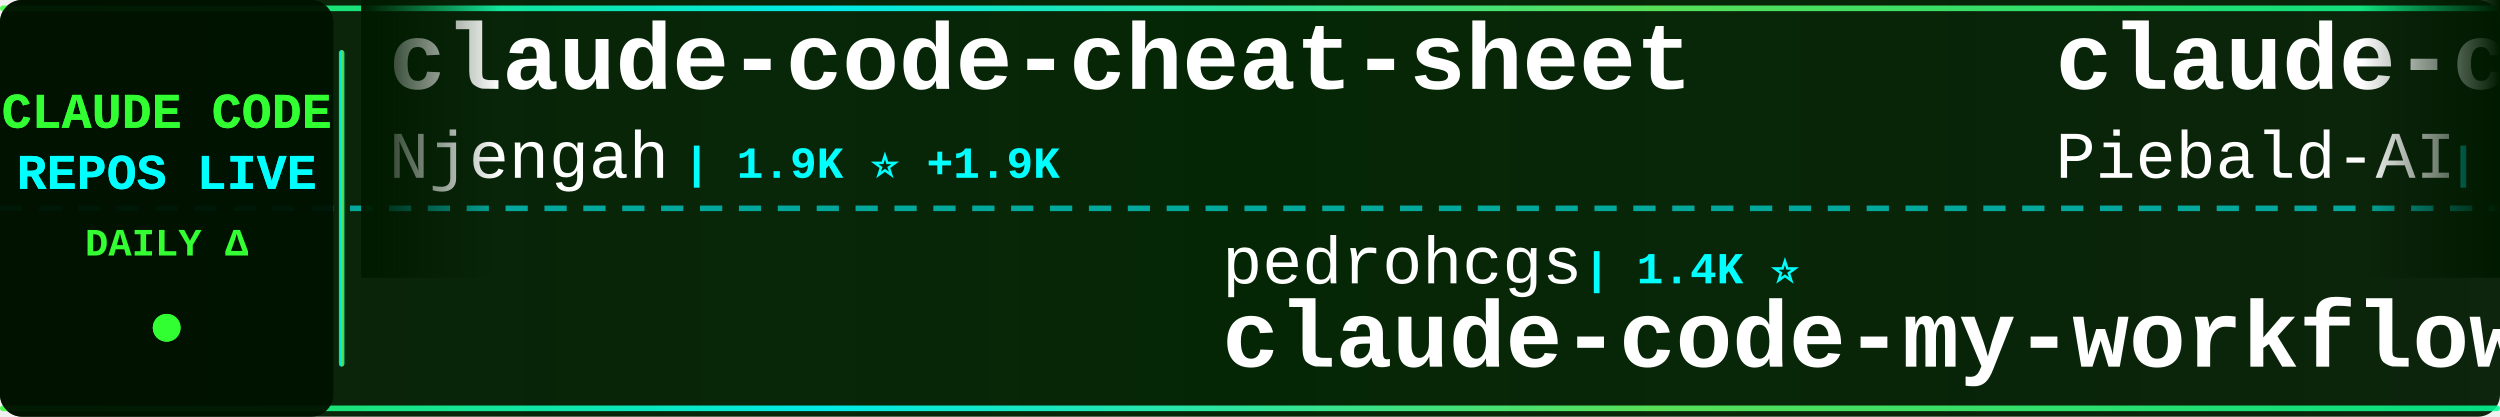
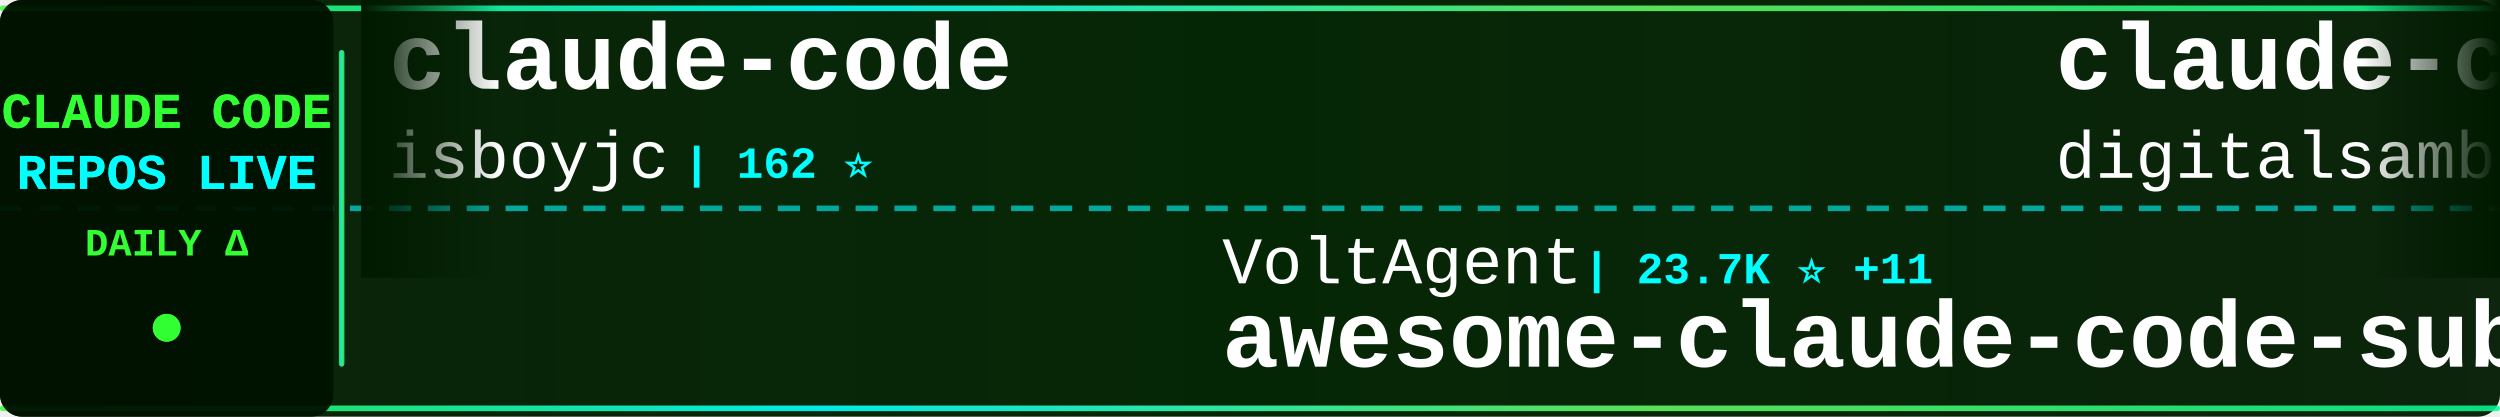
<svg xmlns="http://www.w3.org/2000/svg" width="900" height="150">
  <defs>
    <linearGradient id="tickerBg" x1="0%" y1="0%" x2="100%" y2="0%">
      <stop offset="0%" style="stop-color:#001a00;stop-opacity:0.95" />
      <stop offset="50%" style="stop-color:#002200;stop-opacity:0.98" />
      <stop offset="100%" style="stop-color:#001a00;stop-opacity:0.95" />
    </linearGradient>
    <linearGradient id="borderGrad" x1="0%" y1="0%" x2="100%" y2="0%">
      <stop offset="0%" style="stop-color:#33ff33;stop-opacity:0.85">
        <animate attributeName="stop-opacity" values="0.85;1;0.85" dur="2s" repeatCount="indefinite" />
      </stop>
      <stop offset="33%" style="stop-color:#00ffff;stop-opacity:0.9">
        <animate attributeName="stop-opacity" values="0.9;1;0.9" dur="2.2s" repeatCount="indefinite" />
      </stop>
      <stop offset="66%" style="stop-color:#66ff66;stop-opacity:0.85">
        <animate attributeName="stop-opacity" values="0.85;1;0.85" dur="1.8s" repeatCount="indefinite" />
      </stop>
      <stop offset="100%" style="stop-color:#00ff99;stop-opacity:0.85">
        <animate attributeName="stop-opacity" values="0.85;1;0.85" dur="2s" repeatCount="indefinite" />
      </stop>
    </linearGradient>
    <filter id="textGlow">
      <feGaussianBlur stdDeviation="0.1" result="coloredBlur" />
      <feMerge>
        <feMergeNode in="coloredBlur" />
        <feMergeNode in="SourceGraphic" />
      </feMerge>
    </filter>
    <filter id="metricGlow">
      <feGaussianBlur stdDeviation="0.2" result="coloredBlur" />
      <feMerge>
        <feMergeNode in="coloredBlur" />
        <feMergeNode in="SourceGraphic" />
      </feMerge>
    </filter>
    <linearGradient id="leftFade" x1="0%" y1="0%" x2="100%" y2="0%">
      <stop offset="0%" style="stop-color:#001a00;stop-opacity:1" />
      <stop offset="100%" style="stop-color:#001a00;stop-opacity:0" />
    </linearGradient>
    <linearGradient id="rightFade" x1="0%" y1="0%" x2="100%" y2="0%">
      <stop offset="0%" style="stop-color:#001a00;stop-opacity:0" />
      <stop offset="100%" style="stop-color:#001a00;stop-opacity:1" />
    </linearGradient>
  </defs>
  <rect width="900" height="150" fill="url(#tickerBg)" rx="8" />
  <rect x="0" y="2" width="900" height="2" fill="url(#borderGrad)" rx="1" />
  <rect x="0" y="146" width="900" height="2" fill="url(#borderGrad)" rx="1" />
  <line x1="0" y1="75" x2="900" y2="75" stroke="#00ffff" stroke-width="2" stroke-dasharray="8 6" opacity="0.6" />
  <rect x="0" y="0" width="120" height="150" fill="#001100" opacity="0.95" rx="8" />
  <text x="60" y="46" font-family="'Courier New', monospace" font-size="18" font-weight="bold" fill="#33ff33" text-anchor="middle" filter="url(#textGlow)">
    CLAUDE CODE
  </text>
  <text x="60" y="68" font-family="'Courier New', monospace" font-size="18" font-weight="bold" fill="#00ffff" text-anchor="middle" filter="url(#textGlow)">
    REPOS LIVE
  </text>
  <text x="60" y="92" font-family="'Courier New', monospace" font-size="14" font-weight="bold" fill="#33ff33" text-anchor="middle">
    DAILY Δ
  </text>
  <circle cx="60" cy="118" r="5" fill="#33ff33" filter="url(#metricGlow)">
    <animate attributeName="r" values="4;6;4" dur="1.5s" repeatCount="indefinite" />
    <animate attributeName="opacity" values="0.6;1;0.6" dur="1.5s" repeatCount="indefinite" />
  </circle>
  <rect x="122" y="18" width="2" height="114" fill="url(#borderGrad)" rx="1" />
  <clipPath id="tickerClip">
    <rect x="130" y="0" width="770" height="150" />
  </clipPath>
  <g clip-path="url(#tickerClip)">
    <g id="tickerItems">
      <animateTransform attributeName="transform" attributeType="XML" type="translate" from="0 0" to="-3000 0" dur="54s" repeatCount="indefinite" />
      <g transform="translate(0, 0)">
-         <text x="140" y="32" font-family="'Courier New', monospace" font-size="34" font-weight="bold" fill="#ffffff">claude-code-cheat-sheet</text>
-         <text x="140" y="64" font-family="'Courier New', monospace" font-size="24" font-weight="normal" fill="#ffffff" opacity="1.0">Njengah</text>
-         <text x="246" y="64" font-family="'Courier New', monospace" font-size="16" font-weight="bold" fill="#00ffff"> | 1.9K ⭐ +1.9K</text>
+         <text x="140" y="32" font-family="'Courier New', monospace" font-size="34" font-weight="bold" fill="#ffffff">claude-code</text>
+         <text x="140" y="64" font-family="'Courier New', monospace" font-size="24" font-weight="normal" fill="#ffffff" opacity="1.0">isboyjc</text>
+         <text x="246" y="64" font-family="'Courier New', monospace" font-size="16" font-weight="bold" fill="#00ffff"> | 162 ⭐</text>
      </g>
      <g transform="translate(300, 0)">
-         <text x="140" y="102" font-family="'Courier New', monospace" font-size="24" font-weight="normal" fill="#ffffff" opacity="1.0">pedrohcgs</text>
-         <text x="270" y="102" font-family="'Courier New', monospace" font-size="16" font-weight="bold" fill="#00ffff"> | 1.4K ⭐</text>
-         <text x="140" y="132" font-family="'Courier New', monospace" font-size="34" font-weight="bold" fill="#ffffff">claude-code-my-workflow</text>
+         <text x="140" y="102" font-family="'Courier New', monospace" font-size="24" font-weight="normal" fill="#ffffff" opacity="1.0">VoltAgent</text>
+         <text x="270" y="102" font-family="'Courier New', monospace" font-size="16" font-weight="bold" fill="#00ffff"> | 23.7K ⭐ +11</text>
+         <text x="140" y="132" font-family="'Courier New', monospace" font-size="34" font-weight="bold" fill="#ffffff">awesome-claude-code-suba...</text>
      </g>
      <g transform="translate(600, 0)">
-         <text x="140" y="32" font-family="'Courier New', monospace" font-size="34" font-weight="bold" fill="#ffffff">claude-code-system-promp...</text>
-         <text x="140" y="64" font-family="'Courier New', monospace" font-size="24" font-weight="normal" fill="#ffffff" opacity="1.0">Piebald-AI</text>
-         <text x="282" y="64" font-family="'Courier New', monospace" font-size="16" font-weight="bold" fill="#00ffff"> | 12.0K ⭐ +6</text>
+         <text x="140" y="32" font-family="'Courier New', monospace" font-size="34" font-weight="bold" fill="#ffffff">claude-code-video-toolki...</text>
+         <text x="140" y="64" font-family="'Courier New', monospace" font-size="24" font-weight="normal" fill="#ffffff" opacity="1.0">digitalsamba</text>
+         <text x="306" y="64" font-family="'Courier New', monospace" font-size="16" font-weight="bold" fill="#00ffff"> | 1.8K ⭐</text>
      </g>
      <g transform="translate(900, 0)">
-         <text x="140" y="102" font-family="'Courier New', monospace" font-size="24" font-weight="normal" fill="#ffffff" opacity="1.0">VILA-Lab</text>
-         <text x="258" y="102" font-family="'Courier New', monospace" font-size="16" font-weight="bold" fill="#00ffff"> | 2.0K ⭐ +3</text>
-         <text x="140" y="132" font-family="'Courier New', monospace" font-size="34" font-weight="bold" fill="#ffffff">Dive-into-Claude-Code</text>
+         <text x="140" y="102" font-family="'Courier New', monospace" font-size="24" font-weight="normal" fill="#ffffff" opacity="1.0">feiskyer</text>
+         <text x="258" y="102" font-family="'Courier New', monospace" font-size="16" font-weight="bold" fill="#00ffff"> | 1.6K ⭐</text>
+         <text x="140" y="132" font-family="'Courier New', monospace" font-size="34" font-weight="bold" fill="#ffffff">claude-code-settings</text>
      </g>
      <g transform="translate(1200, 0)">
-         <text x="140" y="32" font-family="'Courier New', monospace" font-size="34" font-weight="bold" fill="#ffffff">ralph-claude-code</text>
-         <text x="140" y="64" font-family="'Courier New', monospace" font-size="24" font-weight="normal" fill="#ffffff" opacity="1.0">frankbria</text>
-         <text x="270" y="64" font-family="'Courier New', monospace" font-size="16" font-weight="bold" fill="#00ffff"> | 9.6K ⭐</text>
+         <text x="140" y="32" font-family="'Courier New', monospace" font-size="34" font-weight="bold" fill="#ffffff">claude-code-guide</text>
+         <text x="140" y="64" font-family="'Courier New', monospace" font-size="24" font-weight="normal" fill="#ffffff" opacity="1.0">zebbern</text>
+         <text x="246" y="64" font-family="'Courier New', monospace" font-size="16" font-weight="bold" fill="#00ffff"> | 4.4K ⭐</text>
      </g>
      <g transform="translate(1500, 0)">
-         <text x="140" y="102" font-family="'Courier New', monospace" font-size="24" font-weight="normal" fill="#ffffff" opacity="1.0">RishabhK103</text>
-         <text x="294" y="102" font-family="'Courier New', monospace" font-size="16" font-weight="bold" fill="#00ffff"> | 104 ⭐</text>
+         <text x="140" y="102" font-family="'Courier New', monospace" font-size="24" font-weight="normal" fill="#ffffff" opacity="1.0">Tinkeringg-Lab</text>
+         <text x="330" y="102" font-family="'Courier New', monospace" font-size="16" font-weight="bold" fill="#00ffff"> | 211 ⭐ -1</text>
        <text x="140" y="132" font-family="'Courier New', monospace" font-size="34" font-weight="bold" fill="#ffffff">claude-code</text>
      </g>
      <g transform="translate(1800, 0)">
-         <text x="140" y="32" font-family="'Courier New', monospace" font-size="34" font-weight="bold" fill="#ffffff">awesome-claude-code</text>
-         <text x="140" y="64" font-family="'Courier New', monospace" font-size="24" font-weight="normal" fill="#ffffff" opacity="1.0">jqueryscript</text>
-         <text x="306" y="64" font-family="'Courier New', monospace" font-size="16" font-weight="bold" fill="#00ffff"> | 474 ⭐</text>
+         <text x="140" y="32" font-family="'Courier New', monospace" font-size="34" font-weight="bold" fill="#ffffff">system_prompts_leaks</text>
+         <text x="140" y="64" font-family="'Courier New', monospace" font-size="24" font-weight="normal" fill="#ffffff" opacity="1.0">asgeirtj</text>
+         <text x="258" y="64" font-family="'Courier New', monospace" font-size="16" font-weight="bold" fill="#00ffff"> | 60.2K ⭐ +68</text>
      </g>
      <g transform="translate(2100, 0)">
-         <text x="140" y="102" font-family="'Courier New', monospace" font-size="24" font-weight="normal" fill="#ffffff" opacity="1.0">isboyjc</text>
-         <text x="246" y="102" font-family="'Courier New', monospace" font-size="16" font-weight="bold" fill="#00ffff"> | 162 ⭐</text>
-         <text x="140" y="132" font-family="'Courier New', monospace" font-size="34" font-weight="bold" fill="#ffffff">claude-code</text>
-       </g>
-       <g transform="translate(2400, 0)">
-         <text x="140" y="32" font-family="'Courier New', monospace" font-size="34" font-weight="bold" fill="#ffffff">pi-vs-claude-code</text>
-         <text x="140" y="64" font-family="'Courier New', monospace" font-size="24" font-weight="normal" fill="#ffffff" opacity="1.0">disler</text>
-         <text x="234" y="64" font-family="'Courier New', monospace" font-size="16" font-weight="bold" fill="#00ffff"> | 1.5K ⭐</text>
-       </g>
-       <g transform="translate(2700, 0)">
        <text x="140" y="102" font-family="'Courier New', monospace" font-size="24" font-weight="normal" fill="#ffffff" opacity="1.0">freestylefly</text>
        <text x="306" y="102" font-family="'Courier New', monospace" font-size="16" font-weight="bold" fill="#00ffff"> | 128 ⭐</text>
        <text x="140" y="132" font-family="'Courier New', monospace" font-size="34" font-weight="bold" fill="#ffffff">claude-code</text>
      </g>
+       <g transform="translate(2400, 0)">
+         <text x="140" y="32" font-family="'Courier New', monospace" font-size="34" font-weight="bold" fill="#ffffff">claude-code</text>
+         <text x="140" y="64" font-family="'Courier New', monospace" font-size="24" font-weight="normal" fill="#ffffff" opacity="1.0">RishabhK103</text>
+         <text x="294" y="64" font-family="'Courier New', monospace" font-size="16" font-weight="bold" fill="#00ffff"> | 104 ⭐</text>
+       </g>
+       <g transform="translate(2700, 0)">
+         <text x="140" y="102" font-family="'Courier New', monospace" font-size="24" font-weight="normal" fill="#ffffff" opacity="1.0">affaan-m</text>
+         <text x="258" y="102" font-family="'Courier New', monospace" font-size="16" font-weight="bold" fill="#00ffff"> | 232.7K ⭐ +68</text>
+         <text x="140" y="132" font-family="'Courier New', monospace" font-size="34" font-weight="bold" fill="#ffffff">ECC</text>
+       </g>
      <g transform="translate(3000, 0)">
-         <text x="140" y="32" font-family="'Courier New', monospace" font-size="34" font-weight="bold" fill="#ffffff">claude-code-cheat-sheet</text>
-         <text x="140" y="64" font-family="'Courier New', monospace" font-size="24" font-weight="normal" fill="#ffffff" opacity="1.0">Njengah</text>
-         <text x="246" y="64" font-family="'Courier New', monospace" font-size="16" font-weight="bold" fill="#00ffff"> | 1.9K ⭐ +1.9K</text>
+         <text x="140" y="32" font-family="'Courier New', monospace" font-size="34" font-weight="bold" fill="#ffffff">claude-code</text>
+         <text x="140" y="64" font-family="'Courier New', monospace" font-size="24" font-weight="normal" fill="#ffffff" opacity="1.0">isboyjc</text>
+         <text x="246" y="64" font-family="'Courier New', monospace" font-size="16" font-weight="bold" fill="#00ffff"> | 162 ⭐</text>
      </g>
      <g transform="translate(3300, 0)">
-         <text x="140" y="102" font-family="'Courier New', monospace" font-size="24" font-weight="normal" fill="#ffffff" opacity="1.0">pedrohcgs</text>
-         <text x="270" y="102" font-family="'Courier New', monospace" font-size="16" font-weight="bold" fill="#00ffff"> | 1.4K ⭐</text>
-         <text x="140" y="132" font-family="'Courier New', monospace" font-size="34" font-weight="bold" fill="#ffffff">claude-code-my-workflow</text>
+         <text x="140" y="102" font-family="'Courier New', monospace" font-size="24" font-weight="normal" fill="#ffffff" opacity="1.0">VoltAgent</text>
+         <text x="270" y="102" font-family="'Courier New', monospace" font-size="16" font-weight="bold" fill="#00ffff"> | 23.7K ⭐ +11</text>
+         <text x="140" y="132" font-family="'Courier New', monospace" font-size="34" font-weight="bold" fill="#ffffff">awesome-claude-code-suba...</text>
      </g>
      <g transform="translate(3600, 0)">
-         <text x="140" y="32" font-family="'Courier New', monospace" font-size="34" font-weight="bold" fill="#ffffff">claude-code-system-promp...</text>
-         <text x="140" y="64" font-family="'Courier New', monospace" font-size="24" font-weight="normal" fill="#ffffff" opacity="1.0">Piebald-AI</text>
-         <text x="282" y="64" font-family="'Courier New', monospace" font-size="16" font-weight="bold" fill="#00ffff"> | 12.0K ⭐ +6</text>
+         <text x="140" y="32" font-family="'Courier New', monospace" font-size="34" font-weight="bold" fill="#ffffff">claude-code-video-toolki...</text>
+         <text x="140" y="64" font-family="'Courier New', monospace" font-size="24" font-weight="normal" fill="#ffffff" opacity="1.0">digitalsamba</text>
+         <text x="306" y="64" font-family="'Courier New', monospace" font-size="16" font-weight="bold" fill="#00ffff"> | 1.8K ⭐</text>
      </g>
      <g transform="translate(3900, 0)">
-         <text x="140" y="102" font-family="'Courier New', monospace" font-size="24" font-weight="normal" fill="#ffffff" opacity="1.0">VILA-Lab</text>
-         <text x="258" y="102" font-family="'Courier New', monospace" font-size="16" font-weight="bold" fill="#00ffff"> | 2.0K ⭐ +3</text>
-         <text x="140" y="132" font-family="'Courier New', monospace" font-size="34" font-weight="bold" fill="#ffffff">Dive-into-Claude-Code</text>
+         <text x="140" y="102" font-family="'Courier New', monospace" font-size="24" font-weight="normal" fill="#ffffff" opacity="1.0">feiskyer</text>
+         <text x="258" y="102" font-family="'Courier New', monospace" font-size="16" font-weight="bold" fill="#00ffff"> | 1.6K ⭐</text>
+         <text x="140" y="132" font-family="'Courier New', monospace" font-size="34" font-weight="bold" fill="#ffffff">claude-code-settings</text>
      </g>
    </g>
  </g>
  <rect x="130" y="0" width="50" height="100" fill="url(#leftFade)" />
  <rect x="850" y="0" width="50" height="100" fill="url(#rightFade)" />
</svg>
